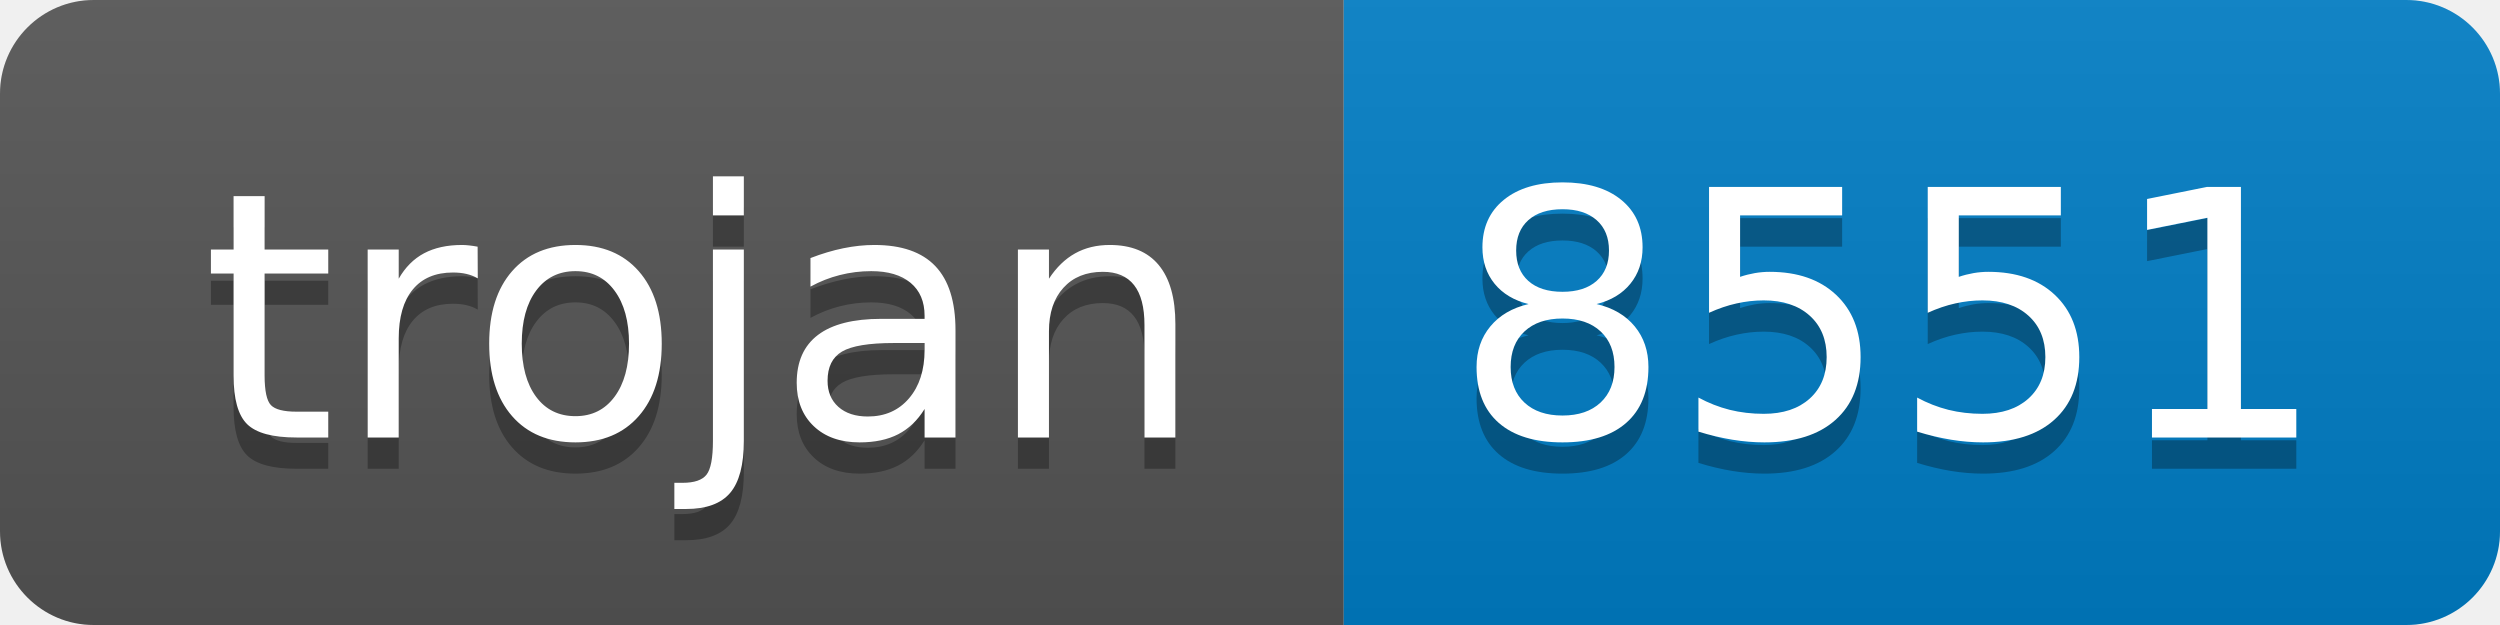
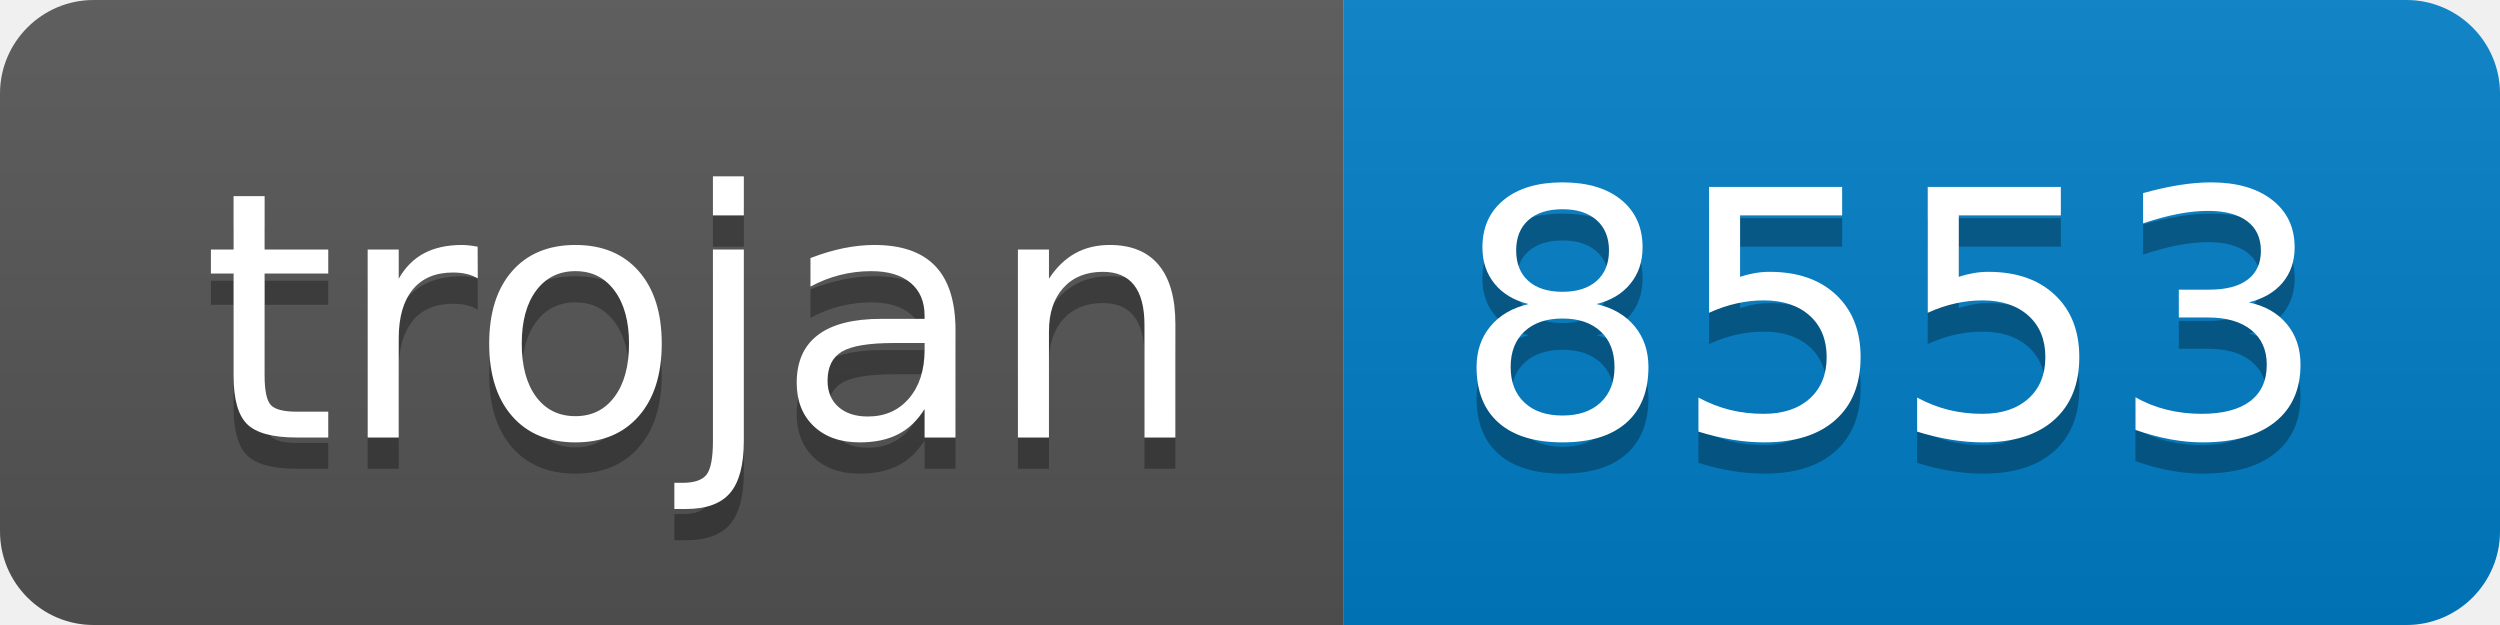
- <svg xmlns="http://www.w3.org/2000/svg" width="80" height="20" role="img" aria-label="trojan: 8551">
+ <svg xmlns="http://www.w3.org/2000/svg" width="80" height="20" role="img" aria-label="trojan: 8553">
  <linearGradient id="s" x2="0" y2="100%">
    <stop offset="0" stop-color="#bbb" stop-opacity=".1" />
    <stop offset="1" stop-opacity=".1" />
  </linearGradient>
  <clipPath id="r">
    <rect width="80" height="20" rx="3" fill="#fff" />
  </clipPath>
  <g clip-path="url(#r)">
    <rect width="43" height="20" fill="#555" />
    <rect x="43" width="37" height="20" fill="#007ec6" />
    <rect width="80" height="20" fill="url(#s)" />
  </g>
  <g fill="#fff" text-anchor="middle" font-family="Verdana,Geneva,DejaVu Sans,sans-serif" text-rendering="geometricPrecision" font-size="110">
    <text aria-hidden="true" x="225" y="150" fill="#010101" fill-opacity=".3" transform="scale(.1)" textLength="330">trojan</text>
    <text x="225" y="140" transform="scale(.1)" fill="#fff" textLength="330">trojan</text>
-     <text aria-hidden="true" x="605" y="150" fill="#010101" fill-opacity=".3" transform="scale(.1)" textLength="270">8551</text>
-     <text x="605" y="140" transform="scale(.1)" fill="#fff" textLength="270">8551</text>
+     <text aria-hidden="true" x="605" y="150" fill="#010101" fill-opacity=".3" transform="scale(.1)" textLength="270">8553</text>
+     <text x="605" y="140" transform="scale(.1)" fill="#fff" textLength="270">8553</text>
  </g>
</svg>
